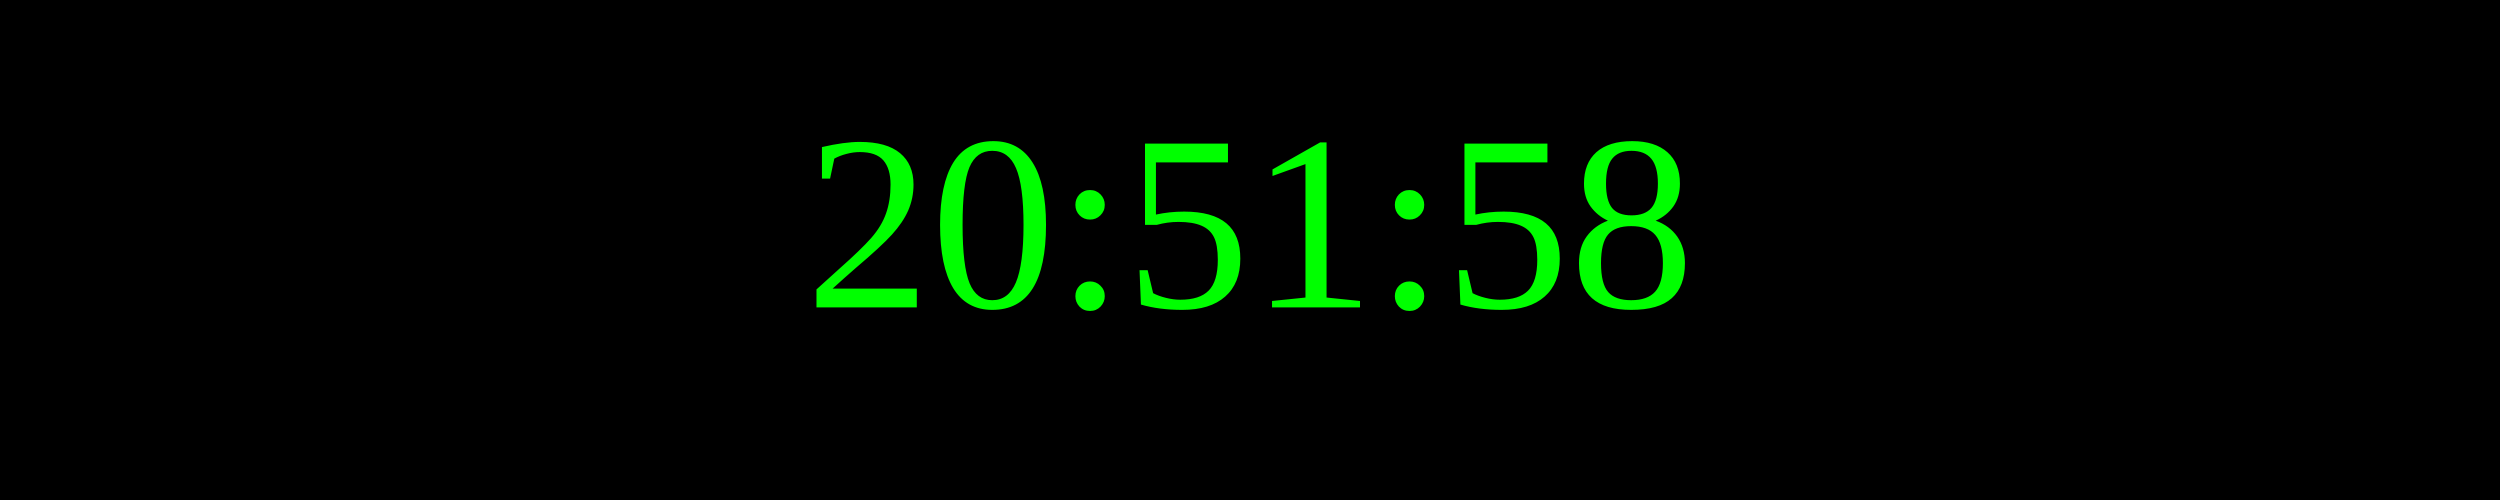
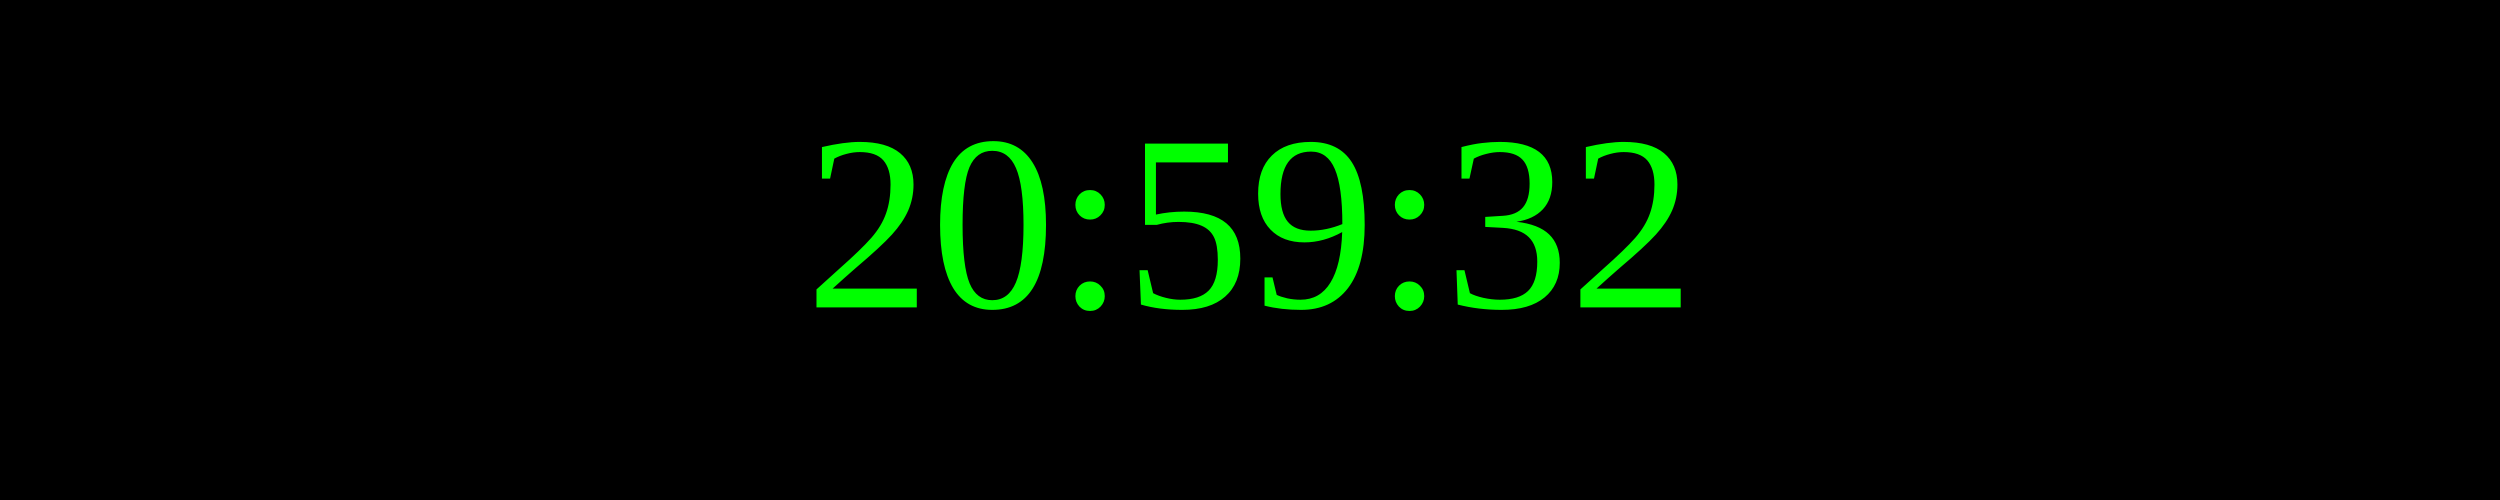
<svg xmlns="http://www.w3.org/2000/svg" width="250" height="50">
  <rect width="100%" height="100%" fill="black" />
  <text x="50%" y="50%" font-size="25" fill="lime" text-anchor="middle" dominant-baseline="middle">
- 20:51:58
+ 20:59:32
</text>
</svg>
